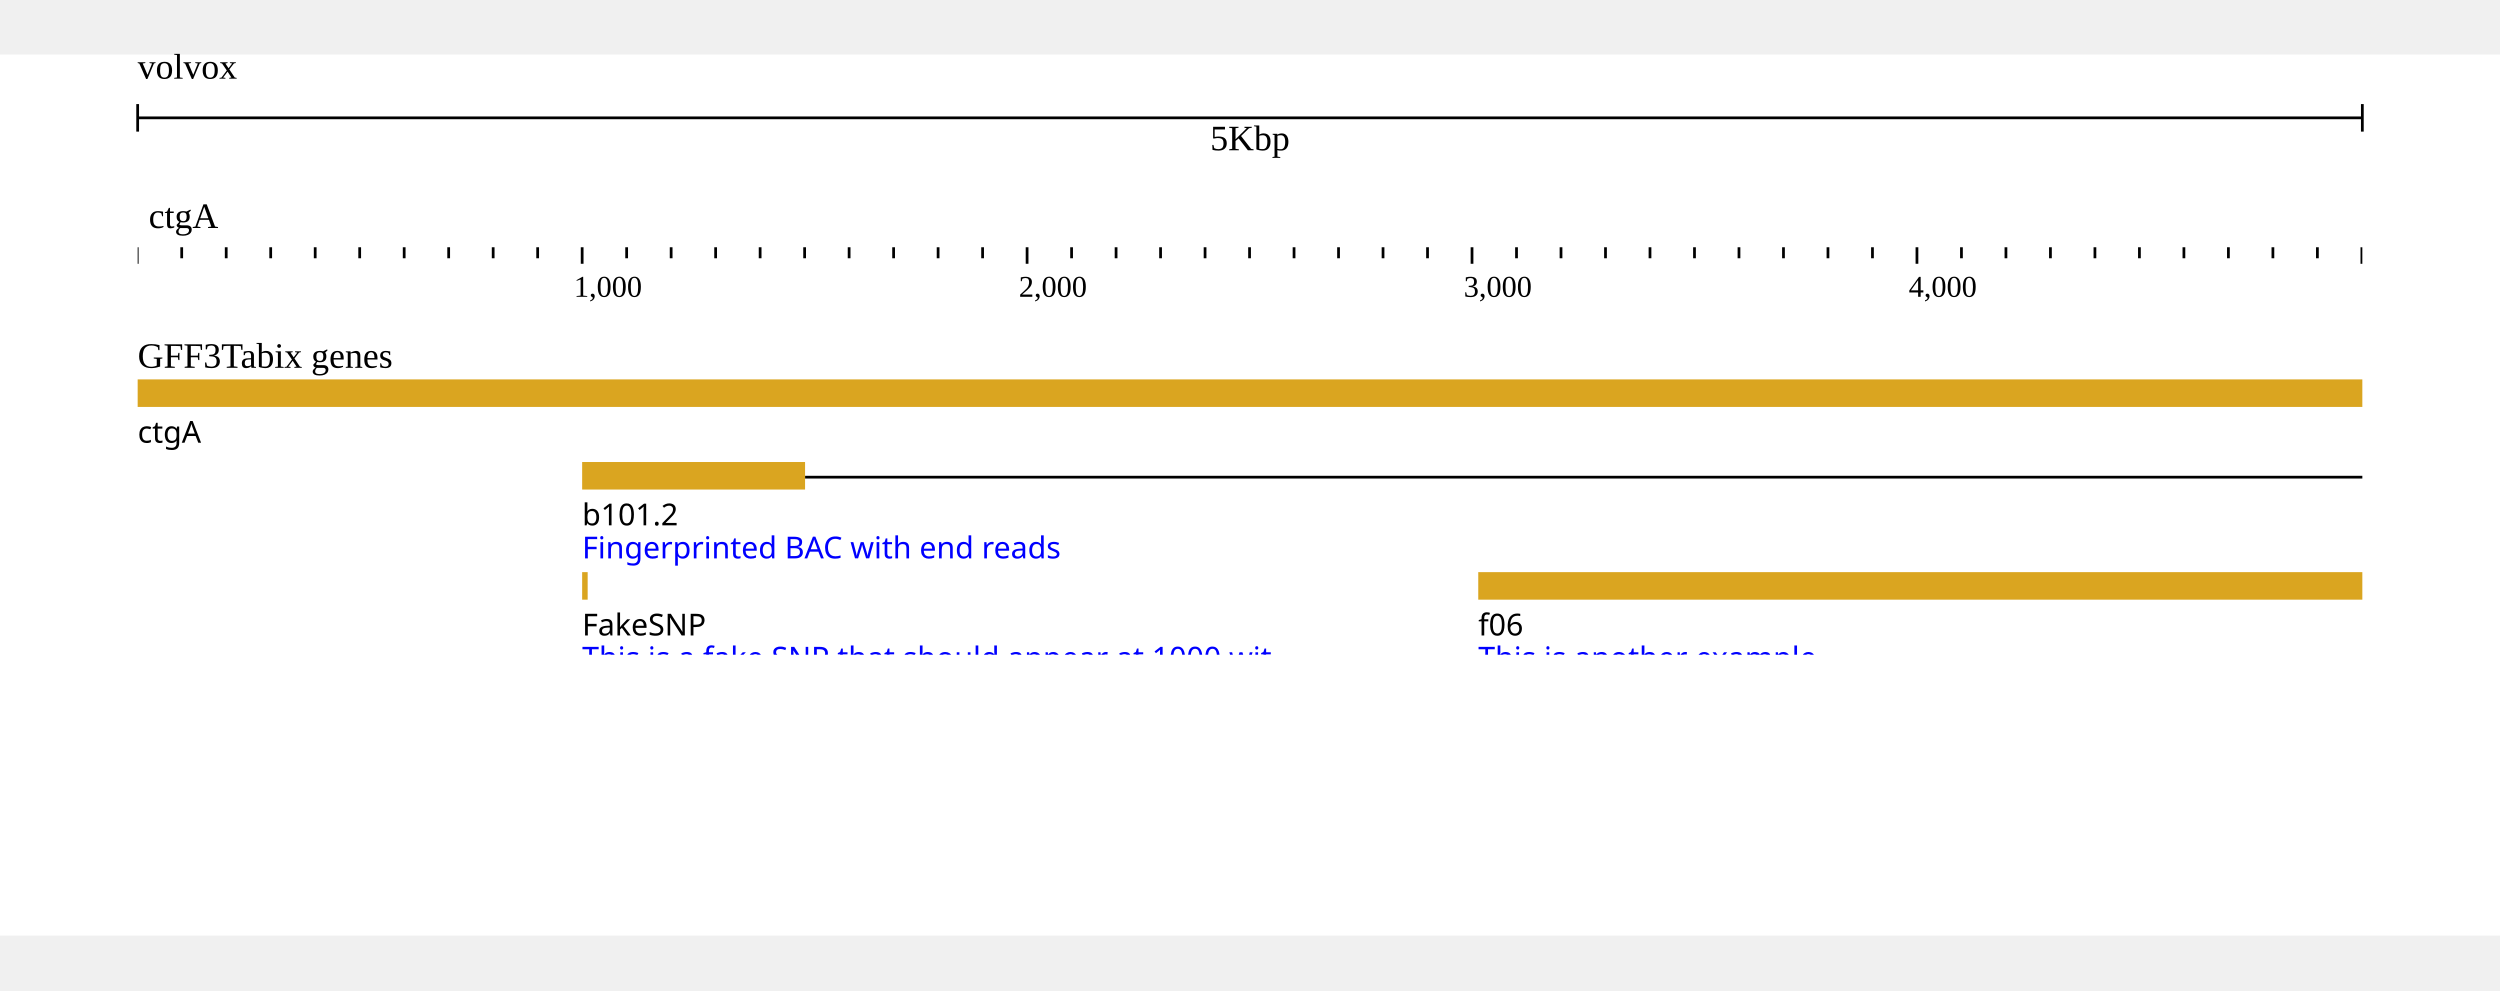
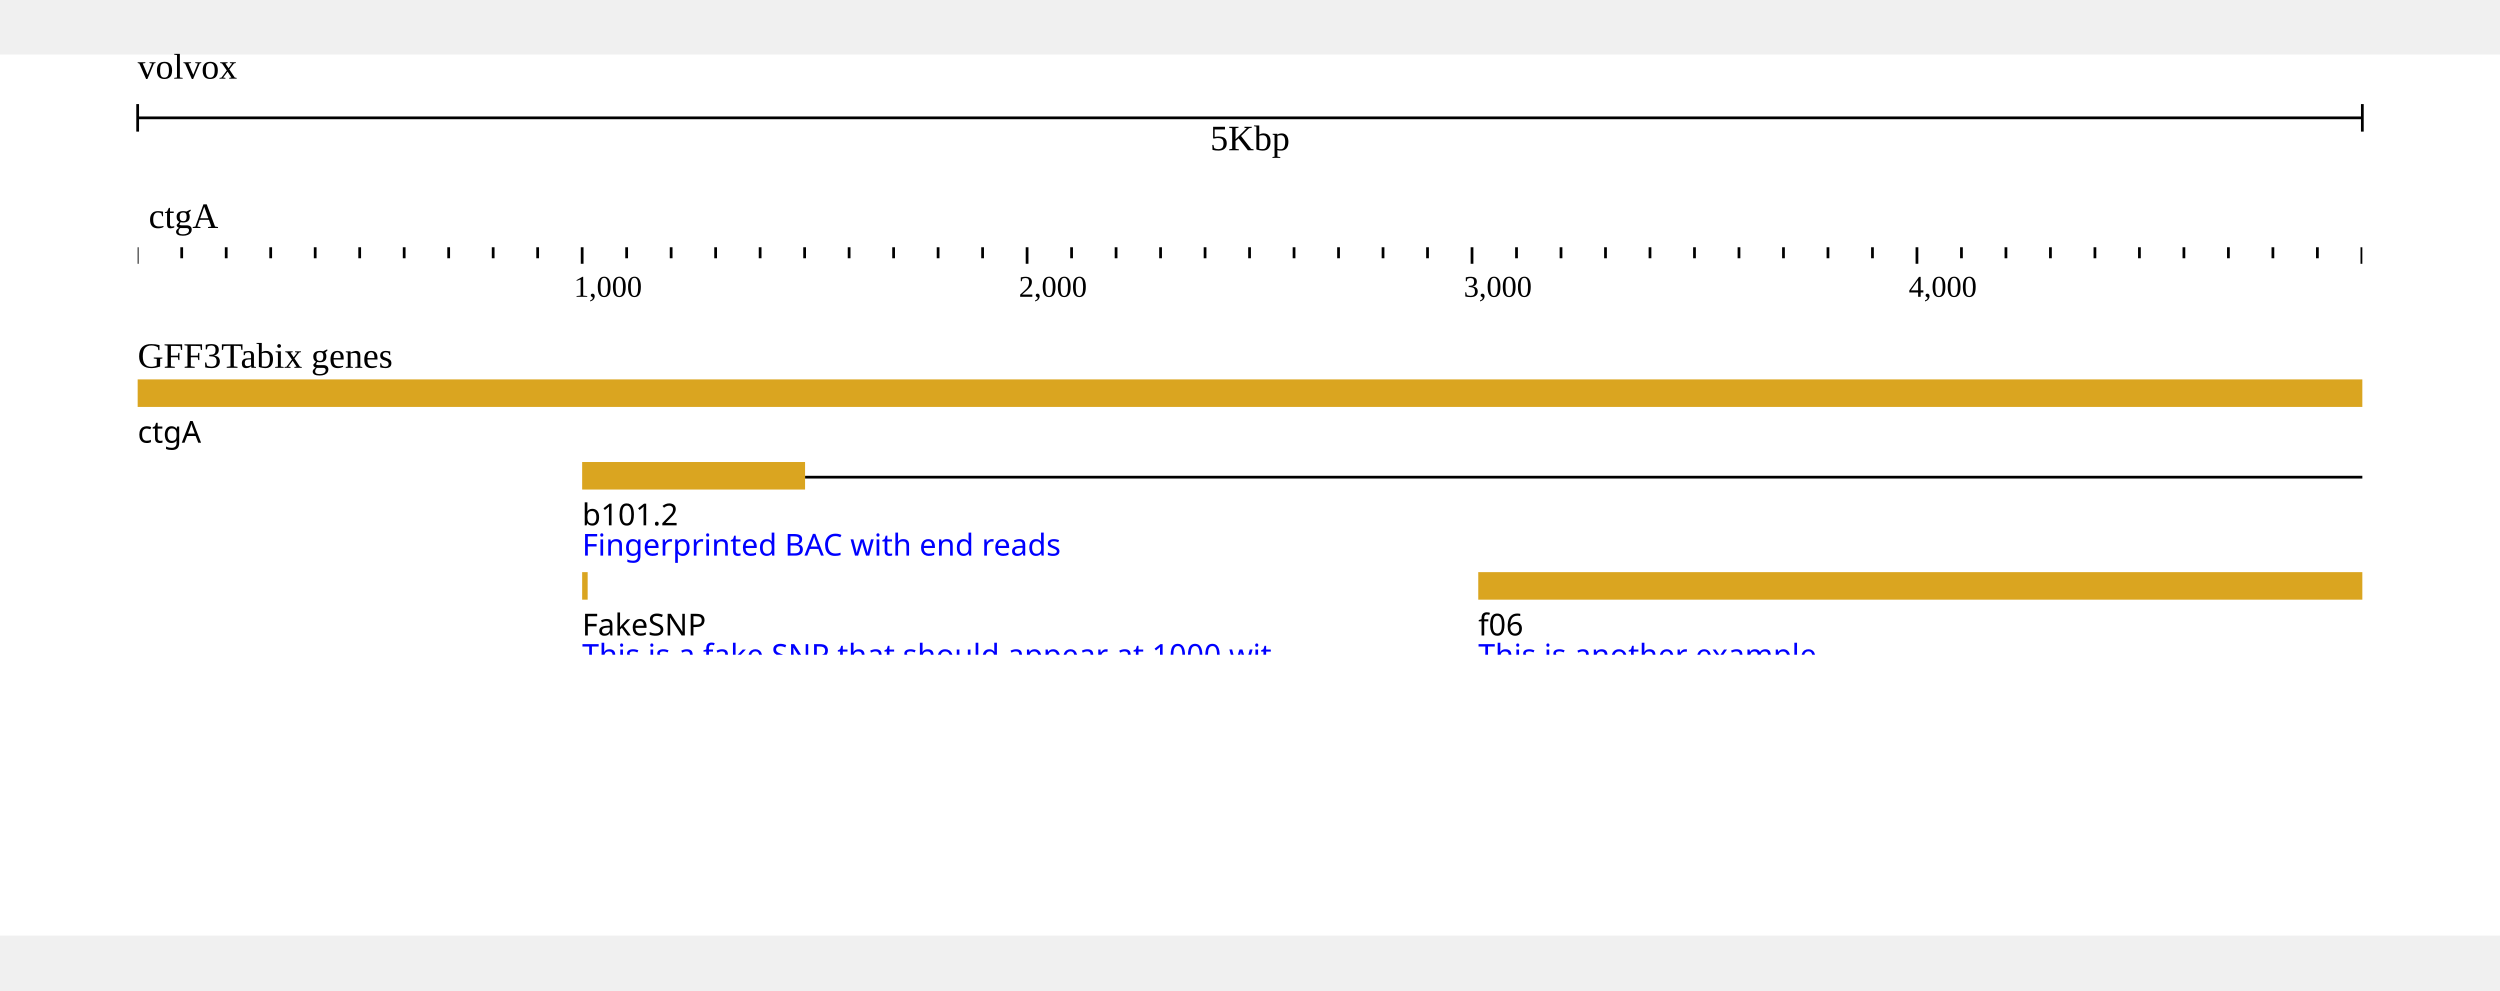
<svg xmlns="http://www.w3.org/2000/svg" width="808" height="320" viewBox="0,0,908,320">
  <rect width="908" height="320" fill="#ffffff" />
  <g transform="translate(50 0)">
    <g transform="translate(0)">
      <g id="header">
        <text x="0" y="0" dominant-baseline="hanging" font-size="13" fill="#000000">volvox</text>
        <g transform="translate(0 13)">
          <line x1="0" x2="808" y1="10" y2="10" stroke="#000000" />
          <line x1="0" x2="0" y1="5" y2="15" stroke="#000000" />
          <line x1="808" x2="808" y1="5" y2="15" stroke="#000000" />
          <text x="404" y="13" text-anchor="middle" dominant-baseline="hanging" font-size="13" fill="#000000">5Kbp</text>
        </g>
        <g transform="translate(0 50)">
          <g>
            <defs>
              <clipPath id="clip-volvox:ctgA:0:5000:0">
                <rect x="0" y="0" width="808" height="100" />
              </clipPath>
            </defs>
            <g transform="translate(0 0)">
              <g clip-path="url(#clip-volvox:ctgA:0:5000:0)">
                <text x="4" y="13" font-size="13" fill="#000000">ctgA</text>
                <g transform="translate(0 20)">
                  <line x1="-32.482" x2="-32.482" y1="0" y2="4" stroke-width="1" stroke="#000000" />
                  <line x1="-16.322" x2="-16.322" y1="0" y2="4" stroke-width="1" stroke="#000000" />
                  <line x1="-0.162" x2="-0.162" y1="0" y2="6" stroke-width="1" stroke="#000000" />
                  <line x1="15.998" x2="15.998" y1="0" y2="4" stroke-width="1" stroke="#000000" />
                  <line x1="32.158" x2="32.158" y1="0" y2="4" stroke-width="1" stroke="#000000" />
                  <line x1="48.318" x2="48.318" y1="0" y2="4" stroke-width="1" stroke="#000000" />
                  <line x1="64.478" x2="64.478" y1="0" y2="4" stroke-width="1" stroke="#000000" />
                  <line x1="80.638" x2="80.638" y1="0" y2="4" stroke-width="1" stroke="#000000" />
                  <line x1="96.798" x2="96.798" y1="0" y2="4" stroke-width="1" stroke="#000000" />
                  <line x1="112.958" x2="112.958" y1="0" y2="4" stroke-width="1" stroke="#000000" />
                  <line x1="129.118" x2="129.118" y1="0" y2="4" stroke-width="1" stroke="#000000" />
                  <line x1="145.278" x2="145.278" y1="0" y2="4" stroke-width="1" stroke="#000000" />
                  <line x1="161.438" x2="161.438" y1="0" y2="6" stroke-width="1" stroke="#000000" />
                  <line x1="177.598" x2="177.598" y1="0" y2="4" stroke-width="1" stroke="#000000" />
                  <line x1="193.758" x2="193.758" y1="0" y2="4" stroke-width="1" stroke="#000000" />
                  <line x1="209.918" x2="209.918" y1="0" y2="4" stroke-width="1" stroke="#000000" />
                  <line x1="226.078" x2="226.078" y1="0" y2="4" stroke-width="1" stroke="#000000" />
                  <line x1="242.238" x2="242.238" y1="0" y2="4" stroke-width="1" stroke="#000000" />
                  <line x1="258.398" x2="258.398" y1="0" y2="4" stroke-width="1" stroke="#000000" />
                  <line x1="274.558" x2="274.558" y1="0" y2="4" stroke-width="1" stroke="#000000" />
                  <line x1="290.718" x2="290.718" y1="0" y2="4" stroke-width="1" stroke="#000000" />
                  <line x1="306.878" x2="306.878" y1="0" y2="4" stroke-width="1" stroke="#000000" />
                  <line x1="323.038" x2="323.038" y1="0" y2="6" stroke-width="1" stroke="#000000" />
                  <line x1="339.198" x2="339.198" y1="0" y2="4" stroke-width="1" stroke="#000000" />
                  <line x1="355.358" x2="355.358" y1="0" y2="4" stroke-width="1" stroke="#000000" />
                  <line x1="371.518" x2="371.518" y1="0" y2="4" stroke-width="1" stroke="#000000" />
                  <line x1="387.678" x2="387.678" y1="0" y2="4" stroke-width="1" stroke="#000000" />
                  <line x1="403.838" x2="403.838" y1="0" y2="4" stroke-width="1" stroke="#000000" />
                  <line x1="419.998" x2="419.998" y1="0" y2="4" stroke-width="1" stroke="#000000" />
                  <line x1="436.158" x2="436.158" y1="0" y2="4" stroke-width="1" stroke="#000000" />
                  <line x1="452.318" x2="452.318" y1="0" y2="4" stroke-width="1" stroke="#000000" />
                  <line x1="468.478" x2="468.478" y1="0" y2="4" stroke-width="1" stroke="#000000" />
                  <line x1="484.638" x2="484.638" y1="0" y2="6" stroke-width="1" stroke="#000000" />
                  <line x1="500.798" x2="500.798" y1="0" y2="4" stroke-width="1" stroke="#000000" />
                  <line x1="516.958" x2="516.958" y1="0" y2="4" stroke-width="1" stroke="#000000" />
                  <line x1="533.118" x2="533.118" y1="0" y2="4" stroke-width="1" stroke="#000000" />
                  <line x1="549.278" x2="549.278" y1="0" y2="4" stroke-width="1" stroke="#000000" />
                  <line x1="565.438" x2="565.438" y1="0" y2="4" stroke-width="1" stroke="#000000" />
                  <line x1="581.598" x2="581.598" y1="0" y2="4" stroke-width="1" stroke="#000000" />
                  <line x1="597.758" x2="597.758" y1="0" y2="4" stroke-width="1" stroke="#000000" />
                  <line x1="613.918" x2="613.918" y1="0" y2="4" stroke-width="1" stroke="#000000" />
                  <line x1="630.078" x2="630.078" y1="0" y2="4" stroke-width="1" stroke="#000000" />
                  <line x1="646.238" x2="646.238" y1="0" y2="6" stroke-width="1" stroke="#000000" />
                  <line x1="662.398" x2="662.398" y1="0" y2="4" stroke-width="1" stroke="#000000" />
                  <line x1="678.558" x2="678.558" y1="0" y2="4" stroke-width="1" stroke="#000000" />
                  <line x1="694.718" x2="694.718" y1="0" y2="4" stroke-width="1" stroke="#000000" />
                  <line x1="710.878" x2="710.878" y1="0" y2="4" stroke-width="1" stroke="#000000" />
                  <line x1="727.038" x2="727.038" y1="0" y2="4" stroke-width="1" stroke="#000000" />
                  <line x1="743.198" x2="743.198" y1="0" y2="4" stroke-width="1" stroke="#000000" />
                  <line x1="759.358" x2="759.358" y1="0" y2="4" stroke-width="1" stroke="#000000" />
                  <line x1="775.518" x2="775.518" y1="0" y2="4" stroke-width="1" stroke="#000000" />
                  <line x1="791.678" x2="791.678" y1="0" y2="4" stroke-width="1" stroke="#000000" />
                  <line x1="807.838" x2="807.838" y1="0" y2="6" stroke-width="1" stroke="#000000" />
                  <line x1="823.998" x2="823.998" y1="0" y2="4" stroke-width="1" stroke="#000000" />
                  <line x1="840.158" x2="840.158" y1="0" y2="4" stroke-width="1" stroke="#000000" />
                  <text x="158.438" y="18" font-size="11" fill="#000000">1,000</text>
                  <text x="320.038" y="18" font-size="11" fill="#000000">2,000</text>
                  <text x="481.638" y="18" font-size="11" fill="#000000">3,000</text>
                  <text x="643.238" y="18" font-size="11" fill="#000000">4,000</text>
                </g>
              </g>
            </g>
          </g>
        </g>
      </g>
    </g>
    <g transform="translate(0 100)">
      <g transform="translate(0 0)">
        <defs>
          <clipPath id="track-clip-gff3tabix_genes">
            <rect x="-50" y="18" width="858" height="100" />
          </clipPath>
        </defs>
        <g clip-path="url(#track-clip-gff3tabix_genes)">
          <g transform="translate(0 18)">
            <defs>
-               <clipPath id="canvas-features-clip-FePoZy7IhS">
+               <clipPath id="canvas-features-clip-Ts1CbMlWv4">
                <rect x="0" y="0" width="808" height="100" />
              </clipPath>
            </defs>
-             <g clip-path="url(#canvas-features-clip-FePoZy7IhS)">
+             <g clip-path="url(#canvas-features-clip-Ts1CbMlWv4)">
              <g>
                <clipPath id="svgcanvas-clip-0">
                  <path d="M0,0h808v100h-808Z" />
                </clipPath>
                <g clip-path="url(#svgcanvas-clip-0)">
                  <path d="M242.4,35.5L3151.038,35.5" fill="none" stroke="rgb(0,0,0)" stroke-width="1" />
                  <path d="M242.4,145.5L484.638,145.5" fill="none" stroke="rgb(0,0,0)" stroke-width="1" />
                  <path d="M264.374,143.25L268.874,145.5L264.374,147.75" fill="none" stroke="rgb(0,0,0)" stroke-width="1" />
                  <path d="M288.598,143.25L293.098,145.5L288.598,147.75" fill="none" stroke="rgb(0,0,0)" stroke-width="1" />
                  <path d="M312.822,143.25L317.322,145.5L312.822,147.75" fill="none" stroke="rgb(0,0,0)" stroke-width="1" />
                  <path d="M337.045,143.25L341.545,145.5L337.045,147.75" fill="none" stroke="rgb(0,0,0)" stroke-width="1" />
                  <path d="M361.269,143.25L365.769,145.5L361.269,147.75" fill="none" stroke="rgb(0,0,0)" stroke-width="1" />
                  <path d="M385.493,143.25L389.993,145.5L385.493,147.75" fill="none" stroke="rgb(0,0,0)" stroke-width="1" />
                  <path d="M409.717,143.25L414.217,145.5L409.717,147.75" fill="none" stroke="rgb(0,0,0)" stroke-width="1" />
                  <path d="M433.941,143.25L438.441,145.5L433.941,147.75" fill="none" stroke="rgb(0,0,0)" stroke-width="1" />
                  <path d="M458.165,143.25L462.665,145.5L458.165,147.75" fill="none" stroke="rgb(0,0,0)" stroke-width="1" />
                  <path d="M242.4,175.5L807.838,175.5" fill="none" stroke="rgb(0,0,0)" stroke-width="1" />
                  <path d="M264.734,173.25L269.234,175.5L264.734,177.75" fill="none" stroke="rgb(0,0,0)" stroke-width="1" />
                  <path d="M289.319,173.25L293.819,175.5L289.319,177.75" fill="none" stroke="rgb(0,0,0)" stroke-width="1" />
                  <path d="M313.903,173.25L318.403,175.5L313.903,177.75" fill="none" stroke="rgb(0,0,0)" stroke-width="1" />
                  <path d="M338.487,173.25L342.987,175.5L338.487,177.75" fill="none" stroke="rgb(0,0,0)" stroke-width="1" />
                  <path d="M363.071,173.25L367.571,175.5L363.071,177.75" fill="none" stroke="rgb(0,0,0)" stroke-width="1" />
                  <path d="M387.656,173.25L392.156,175.5L387.656,177.75" fill="none" stroke="rgb(0,0,0)" stroke-width="1" />
                  <path d="M412.24,173.25L416.74,175.5L412.24,177.75" fill="none" stroke="rgb(0,0,0)" stroke-width="1" />
                  <path d="M436.824,173.25L441.324,175.5L436.824,177.75" fill="none" stroke="rgb(0,0,0)" stroke-width="1" />
                  <path d="M461.409,173.25L465.909,175.5L461.409,177.75" fill="none" stroke="rgb(0,0,0)" stroke-width="1" />
                  <path d="M485.993,173.25L490.493,175.5L485.993,177.75" fill="none" stroke="rgb(0,0,0)" stroke-width="1" />
                  <path d="M510.577,173.25L515.077,175.5L510.577,177.75" fill="none" stroke="rgb(0,0,0)" stroke-width="1" />
                  <path d="M535.161,173.25L539.661,175.5L535.161,177.75" fill="none" stroke="rgb(0,0,0)" stroke-width="1" />
                  <path d="M559.746,173.25L564.246,175.5L559.746,177.75" fill="none" stroke="rgb(0,0,0)" stroke-width="1" />
                  <path d="M584.33,173.25L588.83,175.5L584.33,177.75" fill="none" stroke="rgb(0,0,0)" stroke-width="1" />
                  <path d="M608.914,173.25L613.414,175.5L608.914,177.75" fill="none" stroke="rgb(0,0,0)" stroke-width="1" />
                  <path d="M633.498,173.25L637.998,175.5L633.498,177.75" fill="none" stroke="rgb(0,0,0)" stroke-width="1" />
                  <path d="M658.083,173.25L662.583,175.5L658.083,177.75" fill="none" stroke="rgb(0,0,0)" stroke-width="1" />
                  <path d="M682.667,173.25L687.167,175.5L682.667,177.75" fill="none" stroke="rgb(0,0,0)" stroke-width="1" />
                  <path d="M707.251,173.25L711.751,175.5L707.251,177.75" fill="none" stroke="rgb(0,0,0)" stroke-width="1" />
                  <path d="M731.836,173.25L736.336,175.5L731.836,177.75" fill="none" stroke="rgb(0,0,0)" stroke-width="1" />
                  <path d="M756.42,173.25L760.92,175.5L756.42,177.75" fill="none" stroke="rgb(0,0,0)" stroke-width="1" />
                  <path d="M781.004,173.25L785.504,175.5L781.004,177.75" fill="none" stroke="rgb(0,0,0)" stroke-width="1" />
                  <path d="M888.8,175.5L1131.038,175.5" fill="none" stroke="rgb(0,0,0)" stroke-width="1" />
                  <path d="M910.774,173.25L915.274,175.5L910.774,177.75" fill="none" stroke="rgb(0,0,0)" stroke-width="1" />
                  <path d="M934.998,173.25L939.498,175.5L934.998,177.75" fill="none" stroke="rgb(0,0,0)" stroke-width="1" />
                  <path d="M959.222,173.25L963.722,175.5L959.222,177.75" fill="none" stroke="rgb(0,0,0)" stroke-width="1" />
                  <path d="M983.445,173.25L987.945,175.5L983.445,177.75" fill="none" stroke="rgb(0,0,0)" stroke-width="1" />
                  <path d="M1007.669,173.25L1012.169,175.5L1007.669,177.75" fill="none" stroke="rgb(0,0,0)" stroke-width="1" />
                  <path d="M1031.893,173.25L1036.393,175.5L1031.893,177.75" fill="none" stroke="rgb(0,0,0)" stroke-width="1" />
                  <path d="M1056.117,173.25L1060.617,175.5L1056.117,177.75" fill="none" stroke="rgb(0,0,0)" stroke-width="1" />
                  <path d="M1080.341,173.25L1084.841,175.5L1080.341,177.75" fill="none" stroke="rgb(0,0,0)" stroke-width="1" />
                  <path d="M1104.565,173.25L1109.065,175.5L1104.565,177.75" fill="none" stroke="rgb(0,0,0)" stroke-width="1" />
                  <path d="M242.4,205.5L484.638,205.5" fill="none" stroke="rgb(0,0,0)" stroke-width="1" />
                  <path d="M264.374,203.25L268.874,205.5L264.374,207.75" fill="none" stroke="rgb(0,0,0)" stroke-width="1" />
                  <path d="M288.598,203.25L293.098,205.5L288.598,207.75" fill="none" stroke="rgb(0,0,0)" stroke-width="1" />
                  <path d="M312.822,203.25L317.322,205.5L312.822,207.75" fill="none" stroke="rgb(0,0,0)" stroke-width="1" />
                  <path d="M337.045,203.25L341.545,205.5L337.045,207.75" fill="none" stroke="rgb(0,0,0)" stroke-width="1" />
                  <path d="M361.269,203.25L365.769,205.5L361.269,207.75" fill="none" stroke="rgb(0,0,0)" stroke-width="1" />
                  <path d="M385.493,203.25L389.993,205.5L385.493,207.75" fill="none" stroke="rgb(0,0,0)" stroke-width="1" />
                  <path d="M409.717,203.25L414.217,205.5L409.717,207.75" fill="none" stroke="rgb(0,0,0)" stroke-width="1" />
                  <path d="M433.941,203.25L438.441,205.5L433.941,207.75" fill="none" stroke="rgb(0,0,0)" stroke-width="1" />
                  <path d="M458.165,203.25L462.665,205.5L458.165,207.75" fill="none" stroke="rgb(0,0,0)" stroke-width="1" />
                  <path d="M630.563,205.5L807.838,205.5" fill="none" stroke="rgb(0,0,0)" stroke-width="1" />
                  <path d="M650.473,203.25L654.973,205.5L650.473,207.75" fill="none" stroke="rgb(0,0,0)" stroke-width="1" />
                  <path d="M672.632,203.25L677.132,205.5L672.632,207.75" fill="none" stroke="rgb(0,0,0)" stroke-width="1" />
                  <path d="M694.791,203.25L699.291,205.5L694.791,207.75" fill="none" stroke="rgb(0,0,0)" stroke-width="1" />
                  <path d="M716.951,203.25L721.451,205.5L716.951,207.75" fill="none" stroke="rgb(0,0,0)" stroke-width="1" />
                  <path d="M739.11,203.25L743.61,205.5L739.11,207.75" fill="none" stroke="rgb(0,0,0)" stroke-width="1" />
                  <path d="M761.27,203.25L765.77,205.5L761.27,207.75" fill="none" stroke="rgb(0,0,0)" stroke-width="1" />
                  <path d="M783.429,203.25L787.929,205.5L783.429,207.75" fill="none" stroke="rgb(0,0,0)" stroke-width="1" />
                  <path d="M888.8,205.5L1131.038,205.5" fill="none" stroke="rgb(0,0,0)" stroke-width="1" />
                  <path d="M910.774,203.25L915.274,205.5L910.774,207.75" fill="none" stroke="rgb(0,0,0)" stroke-width="1" />
                  <path d="M934.998,203.25L939.498,205.5L934.998,207.75" fill="none" stroke="rgb(0,0,0)" stroke-width="1" />
                  <path d="M959.222,203.25L963.722,205.5L959.222,207.75" fill="none" stroke="rgb(0,0,0)" stroke-width="1" />
                  <path d="M983.445,203.25L987.945,205.5L983.445,207.75" fill="none" stroke="rgb(0,0,0)" stroke-width="1" />
                  <path d="M1007.669,203.25L1012.169,205.5L1007.669,207.75" fill="none" stroke="rgb(0,0,0)" stroke-width="1" />
                  <path d="M1031.893,203.25L1036.393,205.5L1031.893,207.75" fill="none" stroke="rgb(0,0,0)" stroke-width="1" />
                  <path d="M1056.117,203.25L1060.617,205.5L1056.117,207.75" fill="none" stroke="rgb(0,0,0)" stroke-width="1" />
                  <path d="M1080.341,203.25L1084.841,205.5L1080.341,207.75" fill="none" stroke="rgb(0,0,0)" stroke-width="1" />
                  <path d="M1104.565,203.25L1109.065,205.5L1104.565,207.75" fill="none" stroke="rgb(0,0,0)" stroke-width="1" />
                  <path d="M242.4,217.5L807.838,217.5" fill="none" stroke="rgb(0,0,0)" stroke-width="1" />
                  <path d="M264.734,215.25L269.234,217.5L264.734,219.75" fill="none" stroke="rgb(0,0,0)" stroke-width="1" />
                  <path d="M289.319,215.25L293.819,217.5L289.319,219.75" fill="none" stroke="rgb(0,0,0)" stroke-width="1" />
                  <path d="M313.903,215.25L318.403,217.5L313.903,219.75" fill="none" stroke="rgb(0,0,0)" stroke-width="1" />
                  <path d="M338.487,215.25L342.987,217.5L338.487,219.75" fill="none" stroke="rgb(0,0,0)" stroke-width="1" />
                  <path d="M363.071,215.25L367.571,217.5L363.071,219.75" fill="none" stroke="rgb(0,0,0)" stroke-width="1" />
                  <path d="M387.656,215.25L392.156,217.5L387.656,219.75" fill="none" stroke="rgb(0,0,0)" stroke-width="1" />
                  <path d="M412.24,215.25L416.74,217.5L412.24,219.75" fill="none" stroke="rgb(0,0,0)" stroke-width="1" />
                  <path d="M436.824,215.25L441.324,217.5L436.824,219.75" fill="none" stroke="rgb(0,0,0)" stroke-width="1" />
                  <path d="M461.409,215.25L465.909,217.5L461.409,219.75" fill="none" stroke="rgb(0,0,0)" stroke-width="1" />
                  <path d="M485.993,215.25L490.493,217.5L485.993,219.75" fill="none" stroke="rgb(0,0,0)" stroke-width="1" />
                  <path d="M510.577,215.25L515.077,217.5L510.577,219.75" fill="none" stroke="rgb(0,0,0)" stroke-width="1" />
                  <path d="M535.161,215.25L539.661,217.5L535.161,219.75" fill="none" stroke="rgb(0,0,0)" stroke-width="1" />
                  <path d="M559.746,215.25L564.246,217.5L559.746,219.75" fill="none" stroke="rgb(0,0,0)" stroke-width="1" />
                  <path d="M584.33,215.25L588.83,217.5L584.33,219.75" fill="none" stroke="rgb(0,0,0)" stroke-width="1" />
                  <path d="M608.914,215.25L613.414,217.5L608.914,219.75" fill="none" stroke="rgb(0,0,0)" stroke-width="1" />
                  <path d="M633.498,215.25L637.998,217.5L633.498,219.75" fill="none" stroke="rgb(0,0,0)" stroke-width="1" />
                  <path d="M658.083,215.25L662.583,217.5L658.083,219.75" fill="none" stroke="rgb(0,0,0)" stroke-width="1" />
                  <path d="M682.667,215.25L687.167,217.5L682.667,219.75" fill="none" stroke="rgb(0,0,0)" stroke-width="1" />
                  <path d="M707.251,215.25L711.751,217.5L707.251,219.75" fill="none" stroke="rgb(0,0,0)" stroke-width="1" />
                  <path d="M731.836,215.25L736.336,217.5L731.836,219.75" fill="none" stroke="rgb(0,0,0)" stroke-width="1" />
                  <path d="M756.42,215.25L760.92,217.5L756.42,219.75" fill="none" stroke="rgb(0,0,0)" stroke-width="1" />
                  <path d="M781.004,215.25L785.504,217.5L781.004,219.75" fill="none" stroke="rgb(0,0,0)" stroke-width="1" />
                  <path d="M888.8,217.5L1131.038,217.5" fill="none" stroke="rgb(0,0,0)" stroke-width="1" />
                  <path d="M910.774,215.25L915.274,217.5L910.774,219.75" fill="none" stroke="rgb(0,0,0)" stroke-width="1" />
                  <path d="M934.998,215.25L939.498,217.5L934.998,219.75" fill="none" stroke="rgb(0,0,0)" stroke-width="1" />
                  <path d="M959.222,215.25L963.722,217.5L959.222,219.75" fill="none" stroke="rgb(0,0,0)" stroke-width="1" />
                  <path d="M983.445,215.25L987.945,217.5L983.445,219.75" fill="none" stroke="rgb(0,0,0)" stroke-width="1" />
                  <path d="M1007.669,215.25L1012.169,217.5L1007.669,219.75" fill="none" stroke="rgb(0,0,0)" stroke-width="1" />
                  <path d="M1031.893,215.25L1036.393,217.5L1031.893,219.75" fill="none" stroke="rgb(0,0,0)" stroke-width="1" />
                  <path d="M1056.117,215.25L1060.617,217.5L1056.117,219.75" fill="none" stroke="rgb(0,0,0)" stroke-width="1" />
                  <path d="M1080.341,215.25L1084.841,217.5L1080.341,219.75" fill="none" stroke="rgb(0,0,0)" stroke-width="1" />
                  <path d="M1104.565,215.25L1109.065,217.5L1104.565,219.75" fill="none" stroke="rgb(0,0,0)" stroke-width="1" />
                  <path d="M242.4,229.5L484.638,229.5" fill="none" stroke="rgb(0,0,0)" stroke-width="1" />
                  <path d="M264.374,227.25L268.874,229.5L264.374,231.75" fill="none" stroke="rgb(0,0,0)" stroke-width="1" />
                  <path d="M288.598,227.25L293.098,229.5L288.598,231.75" fill="none" stroke="rgb(0,0,0)" stroke-width="1" />
                  <path d="M312.822,227.25L317.322,229.5L312.822,231.75" fill="none" stroke="rgb(0,0,0)" stroke-width="1" />
                  <path d="M337.045,227.25L341.545,229.5L337.045,231.75" fill="none" stroke="rgb(0,0,0)" stroke-width="1" />
                  <path d="M361.269,227.25L365.769,229.5L361.269,231.75" fill="none" stroke="rgb(0,0,0)" stroke-width="1" />
                  <path d="M385.493,227.25L389.993,229.5L385.493,231.75" fill="none" stroke="rgb(0,0,0)" stroke-width="1" />
                  <path d="M409.717,227.25L414.217,229.5L409.717,231.75" fill="none" stroke="rgb(0,0,0)" stroke-width="1" />
                  <path d="M433.941,227.25L438.441,229.5L433.941,231.75" fill="none" stroke="rgb(0,0,0)" stroke-width="1" />
                  <path d="M458.165,227.25L462.665,229.5L458.165,231.75" fill="none" stroke="rgb(0,0,0)" stroke-width="1" />
                  <path d="M630.563,229.5L807.838,229.5" fill="none" stroke="rgb(0,0,0)" stroke-width="1" />
                  <path d="M650.473,227.25L654.973,229.5L650.473,231.75" fill="none" stroke="rgb(0,0,0)" stroke-width="1" />
                  <path d="M672.632,227.25L677.132,229.5L672.632,231.75" fill="none" stroke="rgb(0,0,0)" stroke-width="1" />
                  <path d="M694.791,227.25L699.291,229.5L694.791,231.75" fill="none" stroke="rgb(0,0,0)" stroke-width="1" />
                  <path d="M716.951,227.25L721.451,229.5L716.951,231.75" fill="none" stroke="rgb(0,0,0)" stroke-width="1" />
                  <path d="M739.11,227.25L743.61,229.5L739.11,231.75" fill="none" stroke="rgb(0,0,0)" stroke-width="1" />
                  <path d="M761.27,227.25L765.77,229.5L761.27,231.75" fill="none" stroke="rgb(0,0,0)" stroke-width="1" />
                  <path d="M783.429,227.25L787.929,229.5L783.429,231.75" fill="none" stroke="rgb(0,0,0)" stroke-width="1" />
                  <path d="M888.8,229.5L1131.038,229.5" fill="none" stroke="rgb(0,0,0)" stroke-width="1" />
                  <path d="M910.774,227.25L915.274,229.5L910.774,231.75" fill="none" stroke="rgb(0,0,0)" stroke-width="1" />
                  <path d="M934.998,227.25L939.498,229.5L934.998,231.75" fill="none" stroke="rgb(0,0,0)" stroke-width="1" />
                  <path d="M959.222,227.25L963.722,229.5L959.222,231.75" fill="none" stroke="rgb(0,0,0)" stroke-width="1" />
                  <path d="M983.445,227.25L987.945,229.5L983.445,231.75" fill="none" stroke="rgb(0,0,0)" stroke-width="1" />
                  <path d="M1007.669,227.25L1012.169,229.5L1007.669,231.75" fill="none" stroke="rgb(0,0,0)" stroke-width="1" />
                  <path d="M1031.893,227.25L1036.393,229.5L1031.893,231.75" fill="none" stroke="rgb(0,0,0)" stroke-width="1" />
                  <path d="M1056.117,227.25L1060.617,229.5L1056.117,231.75" fill="none" stroke="rgb(0,0,0)" stroke-width="1" />
                  <path d="M1080.341,227.25L1084.841,229.5L1080.341,231.75" fill="none" stroke="rgb(0,0,0)" stroke-width="1" />
                  <path d="M1104.565,227.25L1109.065,229.5L1104.565,231.75" fill="none" stroke="rgb(0,0,0)" stroke-width="1" />
                  <path d="M242.4,305.5L807.838,305.5" fill="none" stroke="rgb(0,0,0)" stroke-width="1" />
                  <path d="M264.734,303.25L269.234,305.5L264.734,307.75" fill="none" stroke="rgb(0,0,0)" stroke-width="1" />
                  <path d="M289.319,303.25L293.819,305.5L289.319,307.75" fill="none" stroke="rgb(0,0,0)" stroke-width="1" />
                  <path d="M313.903,303.25L318.403,305.5L313.903,307.75" fill="none" stroke="rgb(0,0,0)" stroke-width="1" />
                  <path d="M338.487,303.25L342.987,305.5L338.487,307.75" fill="none" stroke="rgb(0,0,0)" stroke-width="1" />
                  <path d="M363.071,303.25L367.571,305.5L363.071,307.75" fill="none" stroke="rgb(0,0,0)" stroke-width="1" />
                  <path d="M387.656,303.25L392.156,305.5L387.656,307.75" fill="none" stroke="rgb(0,0,0)" stroke-width="1" />
                  <path d="M412.24,303.25L416.74,305.5L412.24,307.75" fill="none" stroke="rgb(0,0,0)" stroke-width="1" />
                  <path d="M436.824,303.25L441.324,305.5L436.824,307.75" fill="none" stroke="rgb(0,0,0)" stroke-width="1" />
                  <path d="M461.409,303.25L465.909,305.5L461.409,307.75" fill="none" stroke="rgb(0,0,0)" stroke-width="1" />
                  <path d="M485.993,303.25L490.493,305.5L485.993,307.75" fill="none" stroke="rgb(0,0,0)" stroke-width="1" />
                  <path d="M510.577,303.25L515.077,305.5L510.577,307.75" fill="none" stroke="rgb(0,0,0)" stroke-width="1" />
                  <path d="M535.161,303.25L539.661,305.5L535.161,307.75" fill="none" stroke="rgb(0,0,0)" stroke-width="1" />
                  <path d="M559.746,303.25L564.246,305.5L559.746,307.75" fill="none" stroke="rgb(0,0,0)" stroke-width="1" />
                  <path d="M584.33,303.25L588.83,305.5L584.33,307.75" fill="none" stroke="rgb(0,0,0)" stroke-width="1" />
                  <path d="M608.914,303.25L613.414,305.5L608.914,307.75" fill="none" stroke="rgb(0,0,0)" stroke-width="1" />
                  <path d="M633.498,303.25L637.998,305.5L633.498,307.75" fill="none" stroke="rgb(0,0,0)" stroke-width="1" />
                  <path d="M658.083,303.25L662.583,305.5L658.083,307.75" fill="none" stroke="rgb(0,0,0)" stroke-width="1" />
                  <path d="M682.667,303.25L687.167,305.5L682.667,307.75" fill="none" stroke="rgb(0,0,0)" stroke-width="1" />
                  <path d="M707.251,303.25L711.751,305.5L707.251,307.75" fill="none" stroke="rgb(0,0,0)" stroke-width="1" />
                  <path d="M731.836,303.25L736.336,305.5L731.836,307.75" fill="none" stroke="rgb(0,0,0)" stroke-width="1" />
                  <path d="M756.42,303.25L760.92,305.5L756.42,307.75" fill="none" stroke="rgb(0,0,0)" stroke-width="1" />
                  <path d="M781.004,303.25L785.504,305.5L781.004,307.75" fill="none" stroke="rgb(0,0,0)" stroke-width="1" />
                  <path d="M888.8,305.5L1131.038,305.5" fill="none" stroke="rgb(0,0,0)" stroke-width="1" />
                  <path d="M910.774,303.25L915.274,305.5L910.774,307.75" fill="none" stroke="rgb(0,0,0)" stroke-width="1" />
                  <path d="M934.998,303.25L939.498,305.5L934.998,307.75" fill="none" stroke="rgb(0,0,0)" stroke-width="1" />
                  <path d="M959.222,303.25L963.722,305.5L959.222,307.75" fill="none" stroke="rgb(0,0,0)" stroke-width="1" />
                  <path d="M983.445,303.25L987.945,305.5L983.445,307.75" fill="none" stroke="rgb(0,0,0)" stroke-width="1" />
                  <path d="M1007.669,303.25L1012.169,305.5L1007.669,307.75" fill="none" stroke="rgb(0,0,0)" stroke-width="1" />
                  <path d="M1031.893,303.25L1036.393,305.5L1031.893,307.75" fill="none" stroke="rgb(0,0,0)" stroke-width="1" />
                  <path d="M1056.117,303.25L1060.617,305.5L1056.117,307.75" fill="none" stroke="rgb(0,0,0)" stroke-width="1" />
                  <path d="M1080.341,303.25L1084.841,305.5L1080.341,307.75" fill="none" stroke="rgb(0,0,0)" stroke-width="1" />
                  <path d="M1104.565,303.25L1109.065,305.5L1104.565,307.75" fill="none" stroke="rgb(0,0,0)" stroke-width="1" />
                  <path d="M888.8,335.5L1131.038,335.5" fill="none" stroke="rgb(0,0,0)" stroke-width="1" />
                  <path d="M915.274,333.25L910.774,335.5L915.274,337.75" fill="none" stroke="rgb(0,0,0)" stroke-width="1" />
                  <path d="M939.498,333.25L934.998,335.5L939.498,337.75" fill="none" stroke="rgb(0,0,0)" stroke-width="1" />
                  <path d="M963.722,333.25L959.222,335.5L963.722,337.75" fill="none" stroke="rgb(0,0,0)" stroke-width="1" />
                  <path d="M987.945,333.25L983.445,335.5L987.945,337.75" fill="none" stroke="rgb(0,0,0)" stroke-width="1" />
                  <path d="M1012.169,333.25L1007.669,335.5L1012.169,337.75" fill="none" stroke="rgb(0,0,0)" stroke-width="1" />
                  <path d="M1036.393,333.25L1031.893,335.5L1036.393,337.75" fill="none" stroke="rgb(0,0,0)" stroke-width="1" />
                  <path d="M1060.617,333.25L1056.117,335.5L1060.617,337.75" fill="none" stroke="rgb(0,0,0)" stroke-width="1" />
                  <path d="M1084.841,333.25L1080.341,335.5L1084.841,337.75" fill="none" stroke="rgb(0,0,0)" stroke-width="1" />
                  <path d="M1109.065,333.25L1104.565,335.5L1109.065,337.75" fill="none" stroke="rgb(0,0,0)" stroke-width="1" />
                  <rect x="0" y="0" width="8080.162" height="10" fill="rgb(218,165,32)" />
                  <rect x="161.438" y="30" width="80.962" height="10" fill="rgb(218,165,32)" />
                  <rect x="161.438" y="70" width="2" height="10" fill="rgb(218,165,32)" />
                  <rect x="161.438" y="110" width="161.762" height="10" fill="rgb(218,165,32)" />
                  <rect x="169.518" y="140" width="72.882" height="10" fill="rgb(218,165,32)" />
                  <rect x="484.638" y="140" width="32.805" height="10" fill="rgb(218,165,32)" />
                  <rect x="169.518" y="170" width="72.882" height="10" fill="rgb(218,165,32)" />
                  <rect x="807.838" y="170" width="80.962" height="10" fill="rgb(218,165,32)" />
                  <rect x="1131.038" y="170" width="48.642" height="10" fill="rgb(218,165,32)" />
                  <rect x="169.518" y="202" width="24.402" height="7" fill="rgb(53,112,137)" />
                  <rect x="193.92" y="200" width="48.48" height="10" fill="rgb(218,165,32)" />
                  <rect x="484.638" y="200" width="145.925" height="10" fill="rgb(218,165,32)" />
                  <rect x="807.838" y="200" width="80.962" height="10" fill="rgb(218,165,32)" />
                  <rect x="1131.038" y="200" width="98.414" height="10" fill="rgb(218,165,32)" />
                  <rect x="169.518" y="214" width="24.402" height="7" fill="rgb(53,112,137)" />
                  <rect x="193.92" y="212" width="48.48" height="10" fill="rgb(218,165,32)" />
                  <rect x="807.838" y="212" width="80.962" height="10" fill="rgb(218,165,32)" />
                  <rect x="1131.038" y="212" width="98.414" height="10" fill="rgb(218,165,32)" />
                  <rect x="209.918" y="226" width="32.482" height="7" fill="rgb(53,112,137)" />
                  <rect x="484.638" y="226" width="48.642" height="7" fill="rgb(53,112,137)" />
                  <rect x="533.28" y="224" width="97.283" height="10" fill="rgb(218,165,32)" />
                  <rect x="807.838" y="224" width="80.962" height="10" fill="rgb(218,165,32)" />
                  <rect x="1131.038" y="224" width="97.122" height="10" fill="rgb(218,165,32)" />
                  <rect x="177.598" y="270" width="145.602" height="10" fill="rgb(218,165,32)" />
                  <rect x="185.678" y="300" width="56.722" height="10" fill="rgb(218,165,32)" />
                  <rect x="807.838" y="300" width="80.962" height="10" fill="rgb(218,165,32)" />
                  <rect x="1131.038" y="300" width="32.482" height="10" fill="rgb(218,165,32)" />
                  <rect x="193.758" y="330" width="113.282" height="10" fill="rgb(218,165,32)" />
                  <rect x="258.398" y="360" width="226.402" height="10" fill="rgb(218,165,32)" />
                  <rect x="267.933" y="390" width="52.682" height="10" fill="rgb(218,165,32)" />
                  <rect x="290.718" y="430" width="177.922" height="10" fill="rgb(218,165,32)" />
                  <rect x="486.901" y="70" width="503.707" height="10" fill="rgb(218,165,32)" />
                  <rect x="761.782" y="110" width="202.646" height="10" fill="rgb(218,165,32)" />
                  <rect x="845.491" y="270" width="11.312" height="10" fill="rgb(218,165,32)" />
                  <rect x="874.094" y="330" width="14.706" height="10" fill="rgb(218,165,32)" />
                  <rect x="1131.038" y="330" width="81.446" height="10" fill="rgb(218,165,32)" />
                  <rect x="937.118" y="270" width="48.803" height="10" fill="rgb(218,165,32)" />
                  <rect x="1040.866" y="70" width="66.741" height="10" fill="rgb(218,165,32)" />
                  <rect x="1112.454" y="100" width="57.691" height="10" fill="rgb(218,165,32)" />
                  <rect x="1148.168" y="70" width="17.13" height="10" fill="rgb(218,165,32)" />
                  <rect x="1197.294" y="100" width="53.005" height="10" fill="rgb(218,165,32)" />
                  <rect x="1211.838" y="70" width="80.962" height="10" fill="rgb(218,165,32)" />
                  <rect x="517.443" y="145" width="3.5" height="1" fill="rgb(0,0,0)" />
                  <path d="M520.943,143L520.943,148L524.443,145.5Z" fill="rgb(0,0,0)" stroke="none" />
                  <rect x="1179.68" y="175" width="3.5" height="1" fill="rgb(0,0,0)" />
                  <path d="M1183.18,173L1183.18,178L1186.68,175.5Z" fill="rgb(0,0,0)" stroke="none" />
                  <rect x="323.2" y="275" width="3.5" height="1" fill="rgb(0,0,0)" />
                  <path d="M326.7,273L326.7,278L330.2,275.5Z" fill="rgb(0,0,0)" stroke="none" />
                  <rect x="1163.52" y="305" width="3.5" height="1" fill="rgb(0,0,0)" />
                  <path d="M1167.02,303L1167.02,308L1170.52,305.5Z" fill="rgb(0,0,0)" stroke="none" />
                  <rect x="307.04" y="335" width="3.5" height="1" fill="rgb(0,0,0)" />
                  <path d="M310.54,333L310.54,338L314.04,335.5Z" fill="rgb(0,0,0)" stroke="none" />
                  <rect x="254.898" y="365" width="3.5" height="1" fill="rgb(0,0,0)" />
                  <path d="M254.898,363L254.898,368L251.398,365.5Z" fill="rgb(0,0,0)" stroke="none" />
                  <rect x="320.614" y="395" width="3.5" height="1" fill="rgb(0,0,0)" />
                  <path d="M324.114,393L324.114,398L327.614,395.5Z" fill="rgb(0,0,0)" stroke="none" />
                  <rect x="287.218" y="435" width="3.5" height="1" fill="rgb(0,0,0)" />
                  <path d="M287.218,433L287.218,438L283.718,435.5Z" fill="rgb(0,0,0)" stroke="none" />
                  <rect x="990.608" y="75" width="3.5" height="1" fill="rgb(0,0,0)" />
                  <path d="M994.108,73L994.108,78L997.608,75.5Z" fill="rgb(0,0,0)" stroke="none" />
                  <rect x="758.282" y="115" width="3.5" height="1" fill="rgb(0,0,0)" />
                  <path d="M758.282,113L758.282,118L754.782,115.5Z" fill="rgb(0,0,0)" stroke="none" />
                  <rect x="841.991" y="275" width="3.5" height="1" fill="rgb(0,0,0)" />
                  <path d="M841.991,273L841.991,278L838.491,275.5Z" fill="rgb(0,0,0)" stroke="none" />
                  <rect x="870.594" y="335" width="3.5" height="1" fill="rgb(0,0,0)" />
                  <path d="M870.594,333L870.594,338L867.094,335.5Z" fill="rgb(0,0,0)" stroke="none" />
                  <rect x="933.618" y="275" width="3.5" height="1" fill="rgb(0,0,0)" />
                  <path d="M933.618,273L933.618,278L930.118,275.5Z" fill="rgb(0,0,0)" stroke="none" />
                  <rect x="1037.366" y="75" width="3.5" height="1" fill="rgb(0,0,0)" />
                  <path d="M1037.366,73L1037.366,78L1033.866,75.5Z" fill="rgb(0,0,0)" stroke="none" />
                  <rect x="1108.954" y="105" width="3.5" height="1" fill="rgb(0,0,0)" />
                  <path d="M1108.954,103L1108.954,108L1105.454,105.5Z" fill="rgb(0,0,0)" stroke="none" />
                  <rect x="1144.668" y="75" width="3.5" height="1" fill="rgb(0,0,0)" />
                  <path d="M1144.668,73L1144.668,78L1141.168,75.5Z" fill="rgb(0,0,0)" stroke="none" />
                  <rect x="1193.794" y="105" width="3.5" height="1" fill="rgb(0,0,0)" />
                  <path d="M1193.794,103L1193.794,108L1190.294,105.5Z" fill="rgb(0,0,0)" stroke="none" />
                  <rect x="1208.338" y="75" width="3.5" height="1" fill="rgb(0,0,0)" />
                  <path d="M1208.338,73L1208.338,78L1204.838,75.5Z" fill="rgb(0,0,0)" stroke="none" />
                </g>
              </g>
              <g>
                <text x="0" y="23" fill="black" font-size="11" font-family="sans-serif" text-anchor="start" dominant-baseline="auto">ctgA</text>
                <text x="161.438" y="53" fill="black" font-size="11" font-family="sans-serif" text-anchor="start" dominant-baseline="auto">b101.2</text>
-                 <text x="161.438" y="65" fill="blue" font-size="11" font-family="sans-serif" text-anchor="start" dominant-baseline="auto">Fingerprinted BAC with end reads</text>
+                 <text x="161.438" y="64" fill="blue" font-size="11" font-family="sans-serif" text-anchor="start" dominant-baseline="auto">Fingerprinted BAC with end reads</text>
                <text x="161.438" y="93" fill="black" font-size="11" font-family="sans-serif" text-anchor="start" dominant-baseline="auto">FakeSNP</text>
-                 <text x="161.438" y="105" fill="blue" font-size="11" font-family="sans-serif" text-anchor="start" dominant-baseline="auto">This is a fake SNP that should appear at 1000 wit…</text>
+                 <text x="161.438" y="104" fill="blue" font-size="11" font-family="sans-serif" text-anchor="start" dominant-baseline="auto">This is a fake SNP that should appear at 1000 wit…</text>
                <text x="161.438" y="133" fill="black" font-size="11" font-family="sans-serif" text-anchor="start" dominant-baseline="auto">Remark:hga</text>
                <text x="169.518" y="163" fill="black" font-size="11" font-family="sans-serif" text-anchor="start" dominant-baseline="auto">agt830.5</text>
                <text x="169.518" y="193" fill="black" font-size="11" font-family="sans-serif" text-anchor="start" dominant-baseline="auto">agt221.5</text>
                <text x="169.518" y="247" fill="black" font-size="11" font-family="sans-serif" text-anchor="start" dominant-baseline="auto">EDEN</text>
-                 <text x="169.518" y="259" fill="blue" font-size="11" font-family="sans-serif" text-anchor="start" dominant-baseline="auto">protein kinase</text>
+                 <text x="169.518" y="258" fill="blue" font-size="11" font-family="sans-serif" text-anchor="start" dominant-baseline="auto">protein kinase</text>
                <text x="177.598" y="293" fill="black" font-size="11" font-family="sans-serif" text-anchor="start" dominant-baseline="auto">Gene:hga</text>
                <text x="185.678" y="323" fill="black" font-size="11" font-family="sans-serif" text-anchor="start" dominant-baseline="auto">agt767.5</text>
                <text x="193.758" y="353" fill="black" font-size="11" font-family="sans-serif" text-anchor="start" dominant-baseline="auto">Protein:HGA</text>
                <text x="258.398" y="383" fill="black" font-size="11" font-family="sans-serif" text-anchor="start" dominant-baseline="auto">Gene:hgb</text>
                <text x="267.933" y="413" fill="black" font-size="11" font-family="sans-serif" text-anchor="start" dominant-baseline="auto">f07</text>
-                 <text x="267.933" y="425" fill="blue" font-size="11" font-family="sans-serif" text-anchor="start" dominant-baseline="auto">This is an example</text>
+                 <text x="267.933" y="424" fill="blue" font-size="11" font-family="sans-serif" text-anchor="start" dominant-baseline="auto">This is an example</text>
                <text x="290.718" y="453" fill="black" font-size="11" font-family="sans-serif" text-anchor="start" dominant-baseline="auto">Protein:HGB</text>
                <text x="486.901" y="93" fill="black" font-size="11" font-family="sans-serif" text-anchor="start" dominant-baseline="auto">f06</text>
-                 <text x="486.901" y="105" fill="blue" font-size="11" font-family="sans-serif" text-anchor="start" dominant-baseline="auto">This is another example</text>
+                 <text x="486.901" y="104" fill="blue" font-size="11" font-family="sans-serif" text-anchor="start" dominant-baseline="auto">This is another example</text>
                <text x="761.782" y="133" fill="black" font-size="11" font-family="sans-serif" text-anchor="start" dominant-baseline="auto">f05</text>
-                 <text x="761.782" y="145" fill="blue" font-size="11" font-family="sans-serif" text-anchor="start" dominant-baseline="auto">Ok! Ok! I get the message.</text>
+                 <text x="761.782" y="144" fill="blue" font-size="11" font-family="sans-serif" text-anchor="start" dominant-baseline="auto">Ok! Ok! I get the message.</text>
              </g>
            </g>
          </g>
        </g>
        <text x="0" y="5" fill="#000000" font-size="13" dominant-baseline="hanging">GFF3Tabix genes</text>
      </g>
    </g>
  </g>
</svg>
